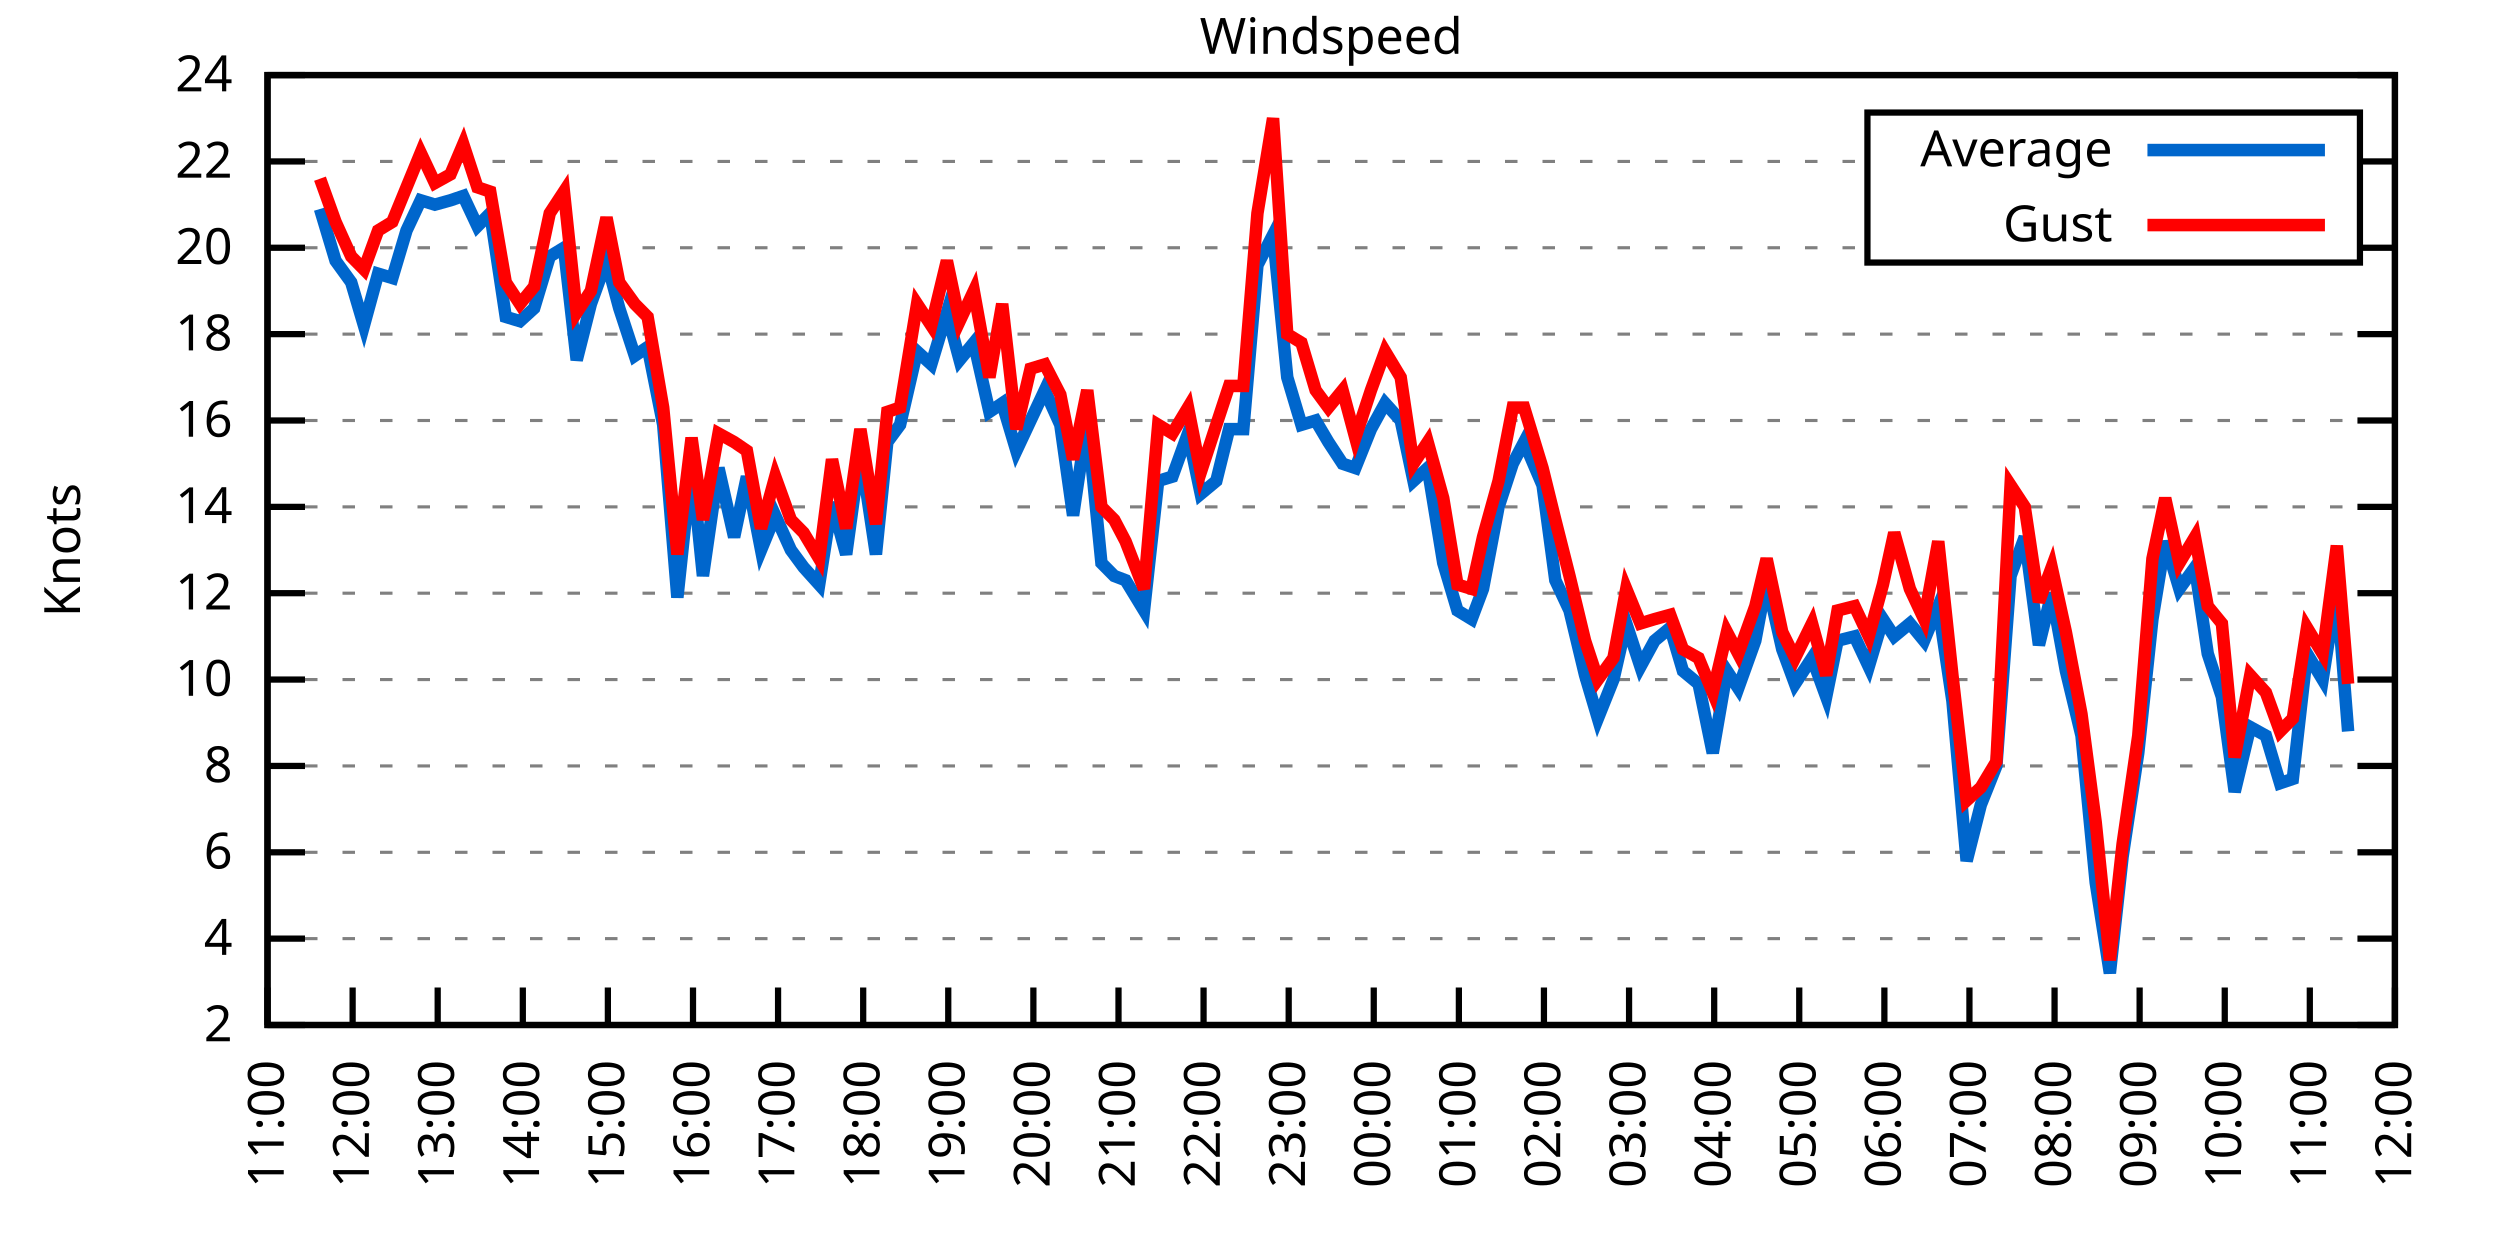
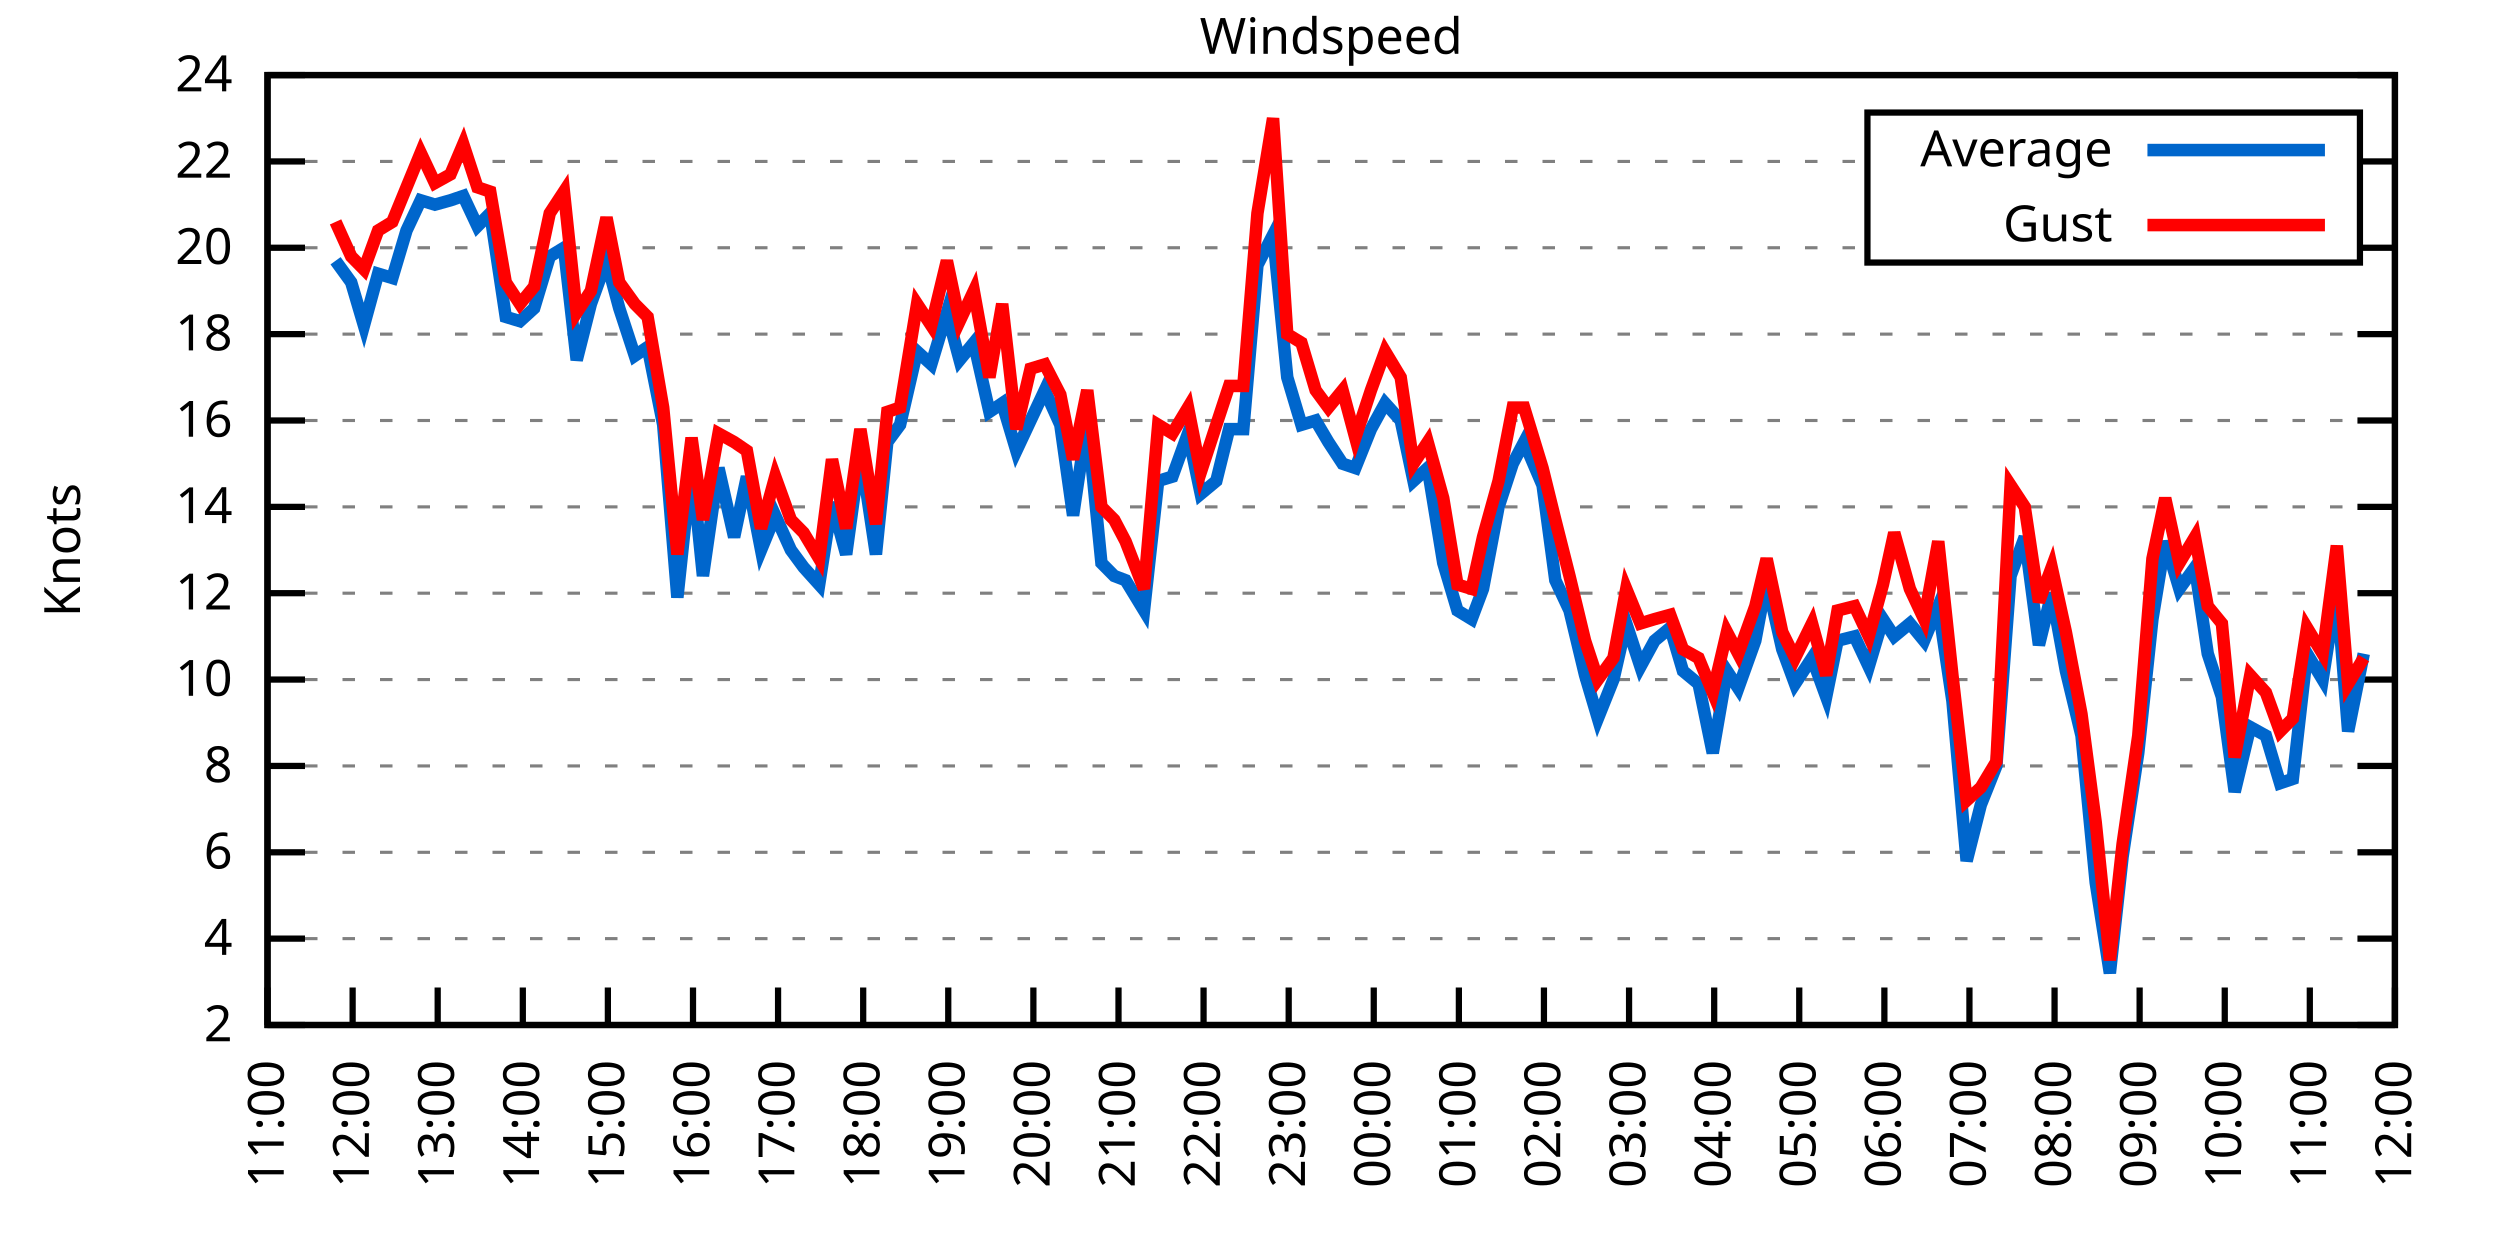
<svg xmlns="http://www.w3.org/2000/svg" xmlns:xlink="http://www.w3.org/1999/xlink" width="400" height="200" viewBox="0 0 400 200">
  <g id="gnuplot_canvas">
    <rect x="0" y="0" width="400" height="200" fill="none" />
    <defs>
      <circle id="gpDot" r="0.5" stroke-width="0.5" stroke="currentColor" />
      <path id="gpPt0" stroke-width="0.333" stroke="currentColor" d="M-1,0 h2 M0,-1 v2" />
      <path id="gpPt1" stroke-width="0.333" stroke="currentColor" d="M-1,-1 L1,1 M1,-1 L-1,1" />
      <path id="gpPt2" stroke-width="0.333" stroke="currentColor" d="M-1,0 L1,0 M0,-1 L0,1 M-1,-1 L1,1 M-1,1 L1,-1" />
      <rect id="gpPt3" stroke-width="0.333" stroke="currentColor" x="-1" y="-1" width="2" height="2" />
      <rect id="gpPt4" stroke-width="0.333" stroke="currentColor" fill="currentColor" x="-1" y="-1" width="2" height="2" />
      <circle id="gpPt5" stroke-width="0.333" stroke="currentColor" cx="0" cy="0" r="1" />
      <use xlink:href="#gpPt5" id="gpPt6" fill="currentColor" stroke="none" />
      <path id="gpPt7" stroke-width="0.333" stroke="currentColor" d="M0,-1.33 L-1.33,0.67 L1.33,0.67 z" />
      <use xlink:href="#gpPt7" id="gpPt8" fill="currentColor" stroke="none" />
      <use xlink:href="#gpPt7" id="gpPt9" stroke="currentColor" transform="rotate(180)" />
      <use xlink:href="#gpPt9" id="gpPt10" fill="currentColor" stroke="none" />
      <use xlink:href="#gpPt3" id="gpPt11" stroke="currentColor" transform="rotate(45)" />
      <use xlink:href="#gpPt11" id="gpPt12" fill="currentColor" stroke="none" />
      <path id="gpPt13" stroke-width="0.333" stroke="currentColor" d="M0,1.330 L1.265,0.411 L0.782,-1.067 L-0.782,-1.076 L-1.265,0.411 z" />
      <use xlink:href="#gpPt13" id="gpPt14" fill="currentColor" stroke="none" />
      <filter id="textbox" filterUnits="objectBoundingBox" x="0" y="0" height="1" width="1">
        <feFlood flood-color="white" flood-opacity="1" result="bgnd" />
        <feComposite in="SourceGraphic" in2="bgnd" operator="atop" />
      </filter>
      <filter id="greybox" filterUnits="objectBoundingBox" x="0" y="0" height="1" width="1">
        <feFlood flood-color="lightgrey" flood-opacity="1" result="grey" />
        <feComposite in="SourceGraphic" in2="grey" operator="atop" />
      </filter>
    </defs>
    <g fill="none" color="white" stroke="currentColor" stroke-width="1.00" stroke-linecap="butt" stroke-linejoin="miter">
</g>
    <g fill="none" color="black" stroke="currentColor" stroke-width="1.00" stroke-linecap="butt" stroke-linejoin="miter">
      <g stroke="none" shape-rendering="crispEdges">
        <polygon fill="rgb(255, 255, 255)" points="42.80,164.00 383.18,164.00 383.18,12.02 42.80,12.02 " />
      </g>
    </g>
    <g fill="none" color="black" stroke="currentColor" stroke-width="1.00" stroke-linecap="butt" stroke-linejoin="miter">
</g>
    <g fill="none" color="black" stroke="black" stroke-width="0.50" stroke-linecap="butt" stroke-linejoin="miter">
</g>
    <g fill="none" color="gray" stroke="currentColor" stroke-width="0.50" stroke-linecap="butt" stroke-linejoin="miter">
      <path stroke="gray" stroke-dasharray="2,4" class="gridline" d="M42.80,164.00 L383.19,164.00  " />
    </g>
    <g fill="none" color="gray" stroke="gray" stroke-width="1.00" stroke-linecap="butt" stroke-linejoin="miter">
</g>
    <g fill="none" color="black" stroke="currentColor" stroke-width="1.00" stroke-linecap="butt" stroke-linejoin="miter">
      <path stroke="black" d="M42.80,164.00 L48.80,164.00 M383.19,164.00 L377.19,164.00  " />
      <g transform="translate(37.20,166.60)" stroke="none" fill="black" font-family="Sans" font-size="8.00" text-anchor="end">
        <text>
          <tspan font-family="Sans"> 2</tspan>
        </text>
      </g>
    </g>
    <g fill="none" color="black" stroke="currentColor" stroke-width="1.00" stroke-linecap="butt" stroke-linejoin="miter">
</g>
    <g fill="none" color="black" stroke="black" stroke-width="0.50" stroke-linecap="butt" stroke-linejoin="miter">
</g>
    <g fill="none" color="gray" stroke="currentColor" stroke-width="0.50" stroke-linecap="butt" stroke-linejoin="miter">
      <path stroke="gray" stroke-dasharray="2,4" class="gridline" d="M42.80,150.18 L383.19,150.18  " />
    </g>
    <g fill="none" color="gray" stroke="gray" stroke-width="1.00" stroke-linecap="butt" stroke-linejoin="miter">
</g>
    <g fill="none" color="black" stroke="currentColor" stroke-width="1.00" stroke-linecap="butt" stroke-linejoin="miter">
      <path stroke="black" d="M42.80,150.18 L48.80,150.18 M383.19,150.18 L377.19,150.18  " />
      <g transform="translate(37.20,152.78)" stroke="none" fill="black" font-family="Sans" font-size="8.00" text-anchor="end">
        <text>
          <tspan font-family="Sans"> 4</tspan>
        </text>
      </g>
    </g>
    <g fill="none" color="black" stroke="currentColor" stroke-width="1.00" stroke-linecap="butt" stroke-linejoin="miter">
</g>
    <g fill="none" color="black" stroke="black" stroke-width="0.50" stroke-linecap="butt" stroke-linejoin="miter">
</g>
    <g fill="none" color="gray" stroke="currentColor" stroke-width="0.50" stroke-linecap="butt" stroke-linejoin="miter">
      <path stroke="gray" stroke-dasharray="2,4" class="gridline" d="M42.80,136.37 L383.19,136.37  " />
    </g>
    <g fill="none" color="gray" stroke="gray" stroke-width="1.00" stroke-linecap="butt" stroke-linejoin="miter">
</g>
    <g fill="none" color="black" stroke="currentColor" stroke-width="1.00" stroke-linecap="butt" stroke-linejoin="miter">
      <path stroke="black" d="M42.80,136.37 L48.80,136.37 M383.19,136.37 L377.19,136.37  " />
      <g transform="translate(37.20,138.97)" stroke="none" fill="black" font-family="Sans" font-size="8.00" text-anchor="end">
        <text>
          <tspan font-family="Sans"> 6</tspan>
        </text>
      </g>
    </g>
    <g fill="none" color="black" stroke="currentColor" stroke-width="1.00" stroke-linecap="butt" stroke-linejoin="miter">
</g>
    <g fill="none" color="black" stroke="black" stroke-width="0.50" stroke-linecap="butt" stroke-linejoin="miter">
</g>
    <g fill="none" color="gray" stroke="currentColor" stroke-width="0.50" stroke-linecap="butt" stroke-linejoin="miter">
      <path stroke="gray" stroke-dasharray="2,4" class="gridline" d="M42.80,122.55 L383.19,122.55  " />
    </g>
    <g fill="none" color="gray" stroke="gray" stroke-width="1.00" stroke-linecap="butt" stroke-linejoin="miter">
</g>
    <g fill="none" color="black" stroke="currentColor" stroke-width="1.00" stroke-linecap="butt" stroke-linejoin="miter">
      <path stroke="black" d="M42.80,122.55 L48.80,122.55 M383.19,122.55 L377.19,122.55  " />
      <g transform="translate(37.20,125.15)" stroke="none" fill="black" font-family="Sans" font-size="8.00" text-anchor="end">
        <text>
          <tspan font-family="Sans"> 8</tspan>
        </text>
      </g>
    </g>
    <g fill="none" color="black" stroke="currentColor" stroke-width="1.00" stroke-linecap="butt" stroke-linejoin="miter">
</g>
    <g fill="none" color="black" stroke="black" stroke-width="0.50" stroke-linecap="butt" stroke-linejoin="miter">
</g>
    <g fill="none" color="gray" stroke="currentColor" stroke-width="0.50" stroke-linecap="butt" stroke-linejoin="miter">
      <path stroke="gray" stroke-dasharray="2,4" class="gridline" d="M42.80,108.73 L383.19,108.73  " />
    </g>
    <g fill="none" color="gray" stroke="gray" stroke-width="1.00" stroke-linecap="butt" stroke-linejoin="miter">
</g>
    <g fill="none" color="black" stroke="currentColor" stroke-width="1.00" stroke-linecap="butt" stroke-linejoin="miter">
      <path stroke="black" d="M42.80,108.73 L48.80,108.73 M383.19,108.73 L377.19,108.73  " />
      <g transform="translate(37.20,111.33)" stroke="none" fill="black" font-family="Sans" font-size="8.00" text-anchor="end">
        <text>
          <tspan font-family="Sans"> 10</tspan>
        </text>
      </g>
    </g>
    <g fill="none" color="black" stroke="currentColor" stroke-width="1.00" stroke-linecap="butt" stroke-linejoin="miter">
</g>
    <g fill="none" color="black" stroke="black" stroke-width="0.50" stroke-linecap="butt" stroke-linejoin="miter">
</g>
    <g fill="none" color="gray" stroke="currentColor" stroke-width="0.50" stroke-linecap="butt" stroke-linejoin="miter">
      <path stroke="gray" stroke-dasharray="2,4" class="gridline" d="M42.80,94.91 L383.19,94.91  " />
    </g>
    <g fill="none" color="gray" stroke="gray" stroke-width="1.00" stroke-linecap="butt" stroke-linejoin="miter">
</g>
    <g fill="none" color="black" stroke="currentColor" stroke-width="1.00" stroke-linecap="butt" stroke-linejoin="miter">
      <path stroke="black" d="M42.80,94.91 L48.80,94.91 M383.19,94.91 L377.19,94.91  " />
      <g transform="translate(37.20,97.51)" stroke="none" fill="black" font-family="Sans" font-size="8.00" text-anchor="end">
        <text>
          <tspan font-family="Sans"> 12</tspan>
        </text>
      </g>
    </g>
    <g fill="none" color="black" stroke="currentColor" stroke-width="1.00" stroke-linecap="butt" stroke-linejoin="miter">
</g>
    <g fill="none" color="black" stroke="black" stroke-width="0.50" stroke-linecap="butt" stroke-linejoin="miter">
</g>
    <g fill="none" color="gray" stroke="currentColor" stroke-width="0.50" stroke-linecap="butt" stroke-linejoin="miter">
      <path stroke="gray" stroke-dasharray="2,4" class="gridline" d="M42.80,81.10 L383.19,81.10  " />
    </g>
    <g fill="none" color="gray" stroke="gray" stroke-width="1.00" stroke-linecap="butt" stroke-linejoin="miter">
</g>
    <g fill="none" color="black" stroke="currentColor" stroke-width="1.00" stroke-linecap="butt" stroke-linejoin="miter">
      <path stroke="black" d="M42.80,81.10 L48.80,81.10 M383.19,81.10 L377.19,81.10  " />
      <g transform="translate(37.20,83.70)" stroke="none" fill="black" font-family="Sans" font-size="8.00" text-anchor="end">
        <text>
          <tspan font-family="Sans"> 14</tspan>
        </text>
      </g>
    </g>
    <g fill="none" color="black" stroke="currentColor" stroke-width="1.00" stroke-linecap="butt" stroke-linejoin="miter">
</g>
    <g fill="none" color="black" stroke="black" stroke-width="0.50" stroke-linecap="butt" stroke-linejoin="miter">
</g>
    <g fill="none" color="gray" stroke="currentColor" stroke-width="0.50" stroke-linecap="butt" stroke-linejoin="miter">
      <path stroke="gray" stroke-dasharray="2,4" class="gridline" d="M42.80,67.28 L383.19,67.28  " />
    </g>
    <g fill="none" color="gray" stroke="gray" stroke-width="1.00" stroke-linecap="butt" stroke-linejoin="miter">
</g>
    <g fill="none" color="black" stroke="currentColor" stroke-width="1.00" stroke-linecap="butt" stroke-linejoin="miter">
      <path stroke="black" d="M42.80,67.28 L48.80,67.28 M383.19,67.28 L377.19,67.28  " />
      <g transform="translate(37.20,69.88)" stroke="none" fill="black" font-family="Sans" font-size="8.00" text-anchor="end">
        <text>
          <tspan font-family="Sans"> 16</tspan>
        </text>
      </g>
    </g>
    <g fill="none" color="black" stroke="currentColor" stroke-width="1.00" stroke-linecap="butt" stroke-linejoin="miter">
</g>
    <g fill="none" color="black" stroke="black" stroke-width="0.50" stroke-linecap="butt" stroke-linejoin="miter">
</g>
    <g fill="none" color="gray" stroke="currentColor" stroke-width="0.50" stroke-linecap="butt" stroke-linejoin="miter">
      <path stroke="gray" stroke-dasharray="2,4" class="gridline" d="M42.80,53.46 L383.19,53.46  " />
    </g>
    <g fill="none" color="gray" stroke="gray" stroke-width="1.00" stroke-linecap="butt" stroke-linejoin="miter">
</g>
    <g fill="none" color="black" stroke="currentColor" stroke-width="1.00" stroke-linecap="butt" stroke-linejoin="miter">
      <path stroke="black" d="M42.80,53.46 L48.80,53.46 M383.19,53.46 L377.19,53.46  " />
      <g transform="translate(37.20,56.06)" stroke="none" fill="black" font-family="Sans" font-size="8.00" text-anchor="end">
        <text>
          <tspan font-family="Sans"> 18</tspan>
        </text>
      </g>
    </g>
    <g fill="none" color="black" stroke="currentColor" stroke-width="1.00" stroke-linecap="butt" stroke-linejoin="miter">
</g>
    <g fill="none" color="black" stroke="black" stroke-width="0.50" stroke-linecap="butt" stroke-linejoin="miter">
</g>
    <g fill="none" color="gray" stroke="currentColor" stroke-width="0.50" stroke-linecap="butt" stroke-linejoin="miter">
      <path stroke="gray" stroke-dasharray="2,4" class="gridline" d="M42.80,39.64 L298.79,39.64 M377.59,39.64 L383.19,39.64  " />
    </g>
    <g fill="none" color="gray" stroke="gray" stroke-width="1.00" stroke-linecap="butt" stroke-linejoin="miter">
</g>
    <g fill="none" color="black" stroke="currentColor" stroke-width="1.00" stroke-linecap="butt" stroke-linejoin="miter">
      <path stroke="black" d="M42.80,39.64 L48.80,39.64 M383.19,39.64 L377.19,39.64  " />
      <g transform="translate(37.20,42.24)" stroke="none" fill="black" font-family="Sans" font-size="8.00" text-anchor="end">
        <text>
          <tspan font-family="Sans"> 20</tspan>
        </text>
      </g>
    </g>
    <g fill="none" color="black" stroke="currentColor" stroke-width="1.00" stroke-linecap="butt" stroke-linejoin="miter">
</g>
    <g fill="none" color="black" stroke="black" stroke-width="0.50" stroke-linecap="butt" stroke-linejoin="miter">
</g>
    <g fill="none" color="gray" stroke="currentColor" stroke-width="0.50" stroke-linecap="butt" stroke-linejoin="miter">
      <path stroke="gray" stroke-dasharray="2,4" class="gridline" d="M42.80,25.83 L298.79,25.83 M377.59,25.83 L383.19,25.83  " />
    </g>
    <g fill="none" color="gray" stroke="gray" stroke-width="1.00" stroke-linecap="butt" stroke-linejoin="miter">
</g>
    <g fill="none" color="black" stroke="currentColor" stroke-width="1.00" stroke-linecap="butt" stroke-linejoin="miter">
      <path stroke="black" d="M42.80,25.83 L48.80,25.83 M383.19,25.83 L377.19,25.83  " />
      <g transform="translate(37.20,28.43)" stroke="none" fill="black" font-family="Sans" font-size="8.00" text-anchor="end">
        <text>
          <tspan font-family="Sans"> 22</tspan>
        </text>
      </g>
    </g>
    <g fill="none" color="black" stroke="currentColor" stroke-width="1.00" stroke-linecap="butt" stroke-linejoin="miter">
</g>
    <g fill="none" color="black" stroke="black" stroke-width="0.50" stroke-linecap="butt" stroke-linejoin="miter">
</g>
    <g fill="none" color="gray" stroke="currentColor" stroke-width="0.50" stroke-linecap="butt" stroke-linejoin="miter">
      <path stroke="gray" stroke-dasharray="2,4" class="gridline" d="M42.80,12.01 L383.19,12.01  " />
    </g>
    <g fill="none" color="gray" stroke="gray" stroke-width="1.00" stroke-linecap="butt" stroke-linejoin="miter">
</g>
    <g fill="none" color="black" stroke="currentColor" stroke-width="1.00" stroke-linecap="butt" stroke-linejoin="miter">
      <path stroke="black" d="M42.80,12.01 L48.80,12.01 M383.19,12.01 L377.19,12.01  " />
      <g transform="translate(37.20,14.61)" stroke="none" fill="black" font-family="Sans" font-size="8.00" text-anchor="end">
        <text>
          <tspan font-family="Sans"> 24</tspan>
        </text>
      </g>
    </g>
    <g fill="none" color="black" stroke="currentColor" stroke-width="1.00" stroke-linecap="butt" stroke-linejoin="miter">
      <path stroke="black" d="M42.80,164.00 L42.80,158.00  " />
      <g transform="translate(45.40,169.60) rotate(270.00)" stroke="none" fill="black" font-family="Sans" font-size="8.00" text-anchor="end">
        <text>
          <tspan font-family="Sans">11:00</tspan>
        </text>
      </g>
    </g>
    <g fill="none" color="black" stroke="currentColor" stroke-width="1.00" stroke-linecap="butt" stroke-linejoin="miter">
      <path stroke="black" d="M56.42,164.00 L56.42,158.00  " />
      <g transform="translate(59.02,169.60) rotate(270.00)" stroke="none" fill="black" font-family="Sans" font-size="8.00" text-anchor="end">
        <text>
          <tspan font-family="Sans">12:00</tspan>
        </text>
      </g>
    </g>
    <g fill="none" color="black" stroke="currentColor" stroke-width="1.00" stroke-linecap="butt" stroke-linejoin="miter">
      <path stroke="black" d="M70.03,164.00 L70.03,158.00  " />
      <g transform="translate(72.63,169.60) rotate(270.00)" stroke="none" fill="black" font-family="Sans" font-size="8.00" text-anchor="end">
        <text>
          <tspan font-family="Sans">13:00</tspan>
        </text>
      </g>
    </g>
    <g fill="none" color="black" stroke="currentColor" stroke-width="1.00" stroke-linecap="butt" stroke-linejoin="miter">
      <path stroke="black" d="M83.65,164.00 L83.65,158.00  " />
      <g transform="translate(86.25,169.60) rotate(270.00)" stroke="none" fill="black" font-family="Sans" font-size="8.00" text-anchor="end">
        <text>
          <tspan font-family="Sans">14:00</tspan>
        </text>
      </g>
    </g>
    <g fill="none" color="black" stroke="currentColor" stroke-width="1.00" stroke-linecap="butt" stroke-linejoin="miter">
      <path stroke="black" d="M97.26,164.00 L97.26,158.00  " />
      <g transform="translate(99.86,169.60) rotate(270.00)" stroke="none" fill="black" font-family="Sans" font-size="8.00" text-anchor="end">
        <text>
          <tspan font-family="Sans">15:00</tspan>
        </text>
      </g>
    </g>
    <g fill="none" color="black" stroke="currentColor" stroke-width="1.00" stroke-linecap="butt" stroke-linejoin="miter">
      <path stroke="black" d="M110.88,164.00 L110.88,158.00  " />
      <g transform="translate(113.48,169.60) rotate(270.00)" stroke="none" fill="black" font-family="Sans" font-size="8.00" text-anchor="end">
        <text>
          <tspan font-family="Sans">16:00</tspan>
        </text>
      </g>
    </g>
    <g fill="none" color="black" stroke="currentColor" stroke-width="1.00" stroke-linecap="butt" stroke-linejoin="miter">
      <path stroke="black" d="M124.49,164.00 L124.49,158.00  " />
      <g transform="translate(127.09,169.60) rotate(270.00)" stroke="none" fill="black" font-family="Sans" font-size="8.00" text-anchor="end">
        <text>
          <tspan font-family="Sans">17:00</tspan>
        </text>
      </g>
    </g>
    <g fill="none" color="black" stroke="currentColor" stroke-width="1.00" stroke-linecap="butt" stroke-linejoin="miter">
      <path stroke="black" d="M138.11,164.00 L138.11,158.00  " />
      <g transform="translate(140.71,169.60) rotate(270.00)" stroke="none" fill="black" font-family="Sans" font-size="8.00" text-anchor="end">
        <text>
          <tspan font-family="Sans">18:00</tspan>
        </text>
      </g>
    </g>
    <g fill="none" color="black" stroke="currentColor" stroke-width="1.00" stroke-linecap="butt" stroke-linejoin="miter">
      <path stroke="black" d="M151.72,164.00 L151.72,158.00  " />
      <g transform="translate(154.32,169.60) rotate(270.00)" stroke="none" fill="black" font-family="Sans" font-size="8.00" text-anchor="end">
        <text>
          <tspan font-family="Sans">19:00</tspan>
        </text>
      </g>
    </g>
    <g fill="none" color="black" stroke="currentColor" stroke-width="1.00" stroke-linecap="butt" stroke-linejoin="miter">
      <path stroke="black" d="M165.34,164.00 L165.34,158.00  " />
      <g transform="translate(167.94,169.60) rotate(270.00)" stroke="none" fill="black" font-family="Sans" font-size="8.00" text-anchor="end">
        <text>
          <tspan font-family="Sans">20:00</tspan>
        </text>
      </g>
    </g>
    <g fill="none" color="black" stroke="currentColor" stroke-width="1.00" stroke-linecap="butt" stroke-linejoin="miter">
      <path stroke="black" d="M178.96,164.00 L178.96,158.00  " />
      <g transform="translate(181.56,169.60) rotate(270.00)" stroke="none" fill="black" font-family="Sans" font-size="8.00" text-anchor="end">
        <text>
          <tspan font-family="Sans">21:00</tspan>
        </text>
      </g>
    </g>
    <g fill="none" color="black" stroke="currentColor" stroke-width="1.00" stroke-linecap="butt" stroke-linejoin="miter">
      <path stroke="black" d="M192.57,164.00 L192.57,158.00  " />
      <g transform="translate(195.17,169.60) rotate(270.00)" stroke="none" fill="black" font-family="Sans" font-size="8.00" text-anchor="end">
        <text>
          <tspan font-family="Sans">22:00</tspan>
        </text>
      </g>
    </g>
    <g fill="none" color="black" stroke="currentColor" stroke-width="1.00" stroke-linecap="butt" stroke-linejoin="miter">
      <path stroke="black" d="M206.19,164.00 L206.19,158.00  " />
      <g transform="translate(208.79,169.60) rotate(270.00)" stroke="none" fill="black" font-family="Sans" font-size="8.00" text-anchor="end">
        <text>
          <tspan font-family="Sans">23:00</tspan>
        </text>
      </g>
    </g>
    <g fill="none" color="black" stroke="currentColor" stroke-width="1.00" stroke-linecap="butt" stroke-linejoin="miter">
      <path stroke="black" d="M219.80,164.00 L219.80,158.00  " />
      <g transform="translate(222.40,169.60) rotate(270.00)" stroke="none" fill="black" font-family="Sans" font-size="8.00" text-anchor="end">
        <text>
          <tspan font-family="Sans">00:00</tspan>
        </text>
      </g>
    </g>
    <g fill="none" color="black" stroke="currentColor" stroke-width="1.00" stroke-linecap="butt" stroke-linejoin="miter">
      <path stroke="black" d="M233.42,164.00 L233.42,158.00  " />
      <g transform="translate(236.02,169.60) rotate(270.00)" stroke="none" fill="black" font-family="Sans" font-size="8.00" text-anchor="end">
        <text>
          <tspan font-family="Sans">01:00</tspan>
        </text>
      </g>
    </g>
    <g fill="none" color="black" stroke="currentColor" stroke-width="1.00" stroke-linecap="butt" stroke-linejoin="miter">
      <path stroke="black" d="M247.03,164.00 L247.03,158.00  " />
      <g transform="translate(249.63,169.60) rotate(270.00)" stroke="none" fill="black" font-family="Sans" font-size="8.00" text-anchor="end">
        <text>
          <tspan font-family="Sans">02:00</tspan>
        </text>
      </g>
    </g>
    <g fill="none" color="black" stroke="currentColor" stroke-width="1.00" stroke-linecap="butt" stroke-linejoin="miter">
      <path stroke="black" d="M260.65,164.00 L260.65,158.00  " />
      <g transform="translate(263.25,169.60) rotate(270.00)" stroke="none" fill="black" font-family="Sans" font-size="8.00" text-anchor="end">
        <text>
          <tspan font-family="Sans">03:00</tspan>
        </text>
      </g>
    </g>
    <g fill="none" color="black" stroke="currentColor" stroke-width="1.00" stroke-linecap="butt" stroke-linejoin="miter">
      <path stroke="black" d="M274.27,164.00 L274.27,158.00  " />
      <g transform="translate(276.87,169.60) rotate(270.00)" stroke="none" fill="black" font-family="Sans" font-size="8.00" text-anchor="end">
        <text>
          <tspan font-family="Sans">04:00</tspan>
        </text>
      </g>
    </g>
    <g fill="none" color="black" stroke="currentColor" stroke-width="1.00" stroke-linecap="butt" stroke-linejoin="miter">
      <path stroke="black" d="M287.88,164.00 L287.88,158.00  " />
      <g transform="translate(290.48,169.60) rotate(270.00)" stroke="none" fill="black" font-family="Sans" font-size="8.00" text-anchor="end">
        <text>
          <tspan font-family="Sans">05:00</tspan>
        </text>
      </g>
    </g>
    <g fill="none" color="black" stroke="currentColor" stroke-width="1.00" stroke-linecap="butt" stroke-linejoin="miter">
      <path stroke="black" d="M301.50,164.00 L301.50,158.00  " />
      <g transform="translate(304.10,169.60) rotate(270.00)" stroke="none" fill="black" font-family="Sans" font-size="8.00" text-anchor="end">
        <text>
          <tspan font-family="Sans">06:00</tspan>
        </text>
      </g>
    </g>
    <g fill="none" color="black" stroke="currentColor" stroke-width="1.00" stroke-linecap="butt" stroke-linejoin="miter">
      <path stroke="black" d="M315.11,164.00 L315.11,158.00  " />
      <g transform="translate(317.71,169.60) rotate(270.00)" stroke="none" fill="black" font-family="Sans" font-size="8.00" text-anchor="end">
        <text>
          <tspan font-family="Sans">07:00</tspan>
        </text>
      </g>
    </g>
    <g fill="none" color="black" stroke="currentColor" stroke-width="1.00" stroke-linecap="butt" stroke-linejoin="miter">
      <path stroke="black" d="M328.73,164.00 L328.73,158.00  " />
      <g transform="translate(331.33,169.60) rotate(270.00)" stroke="none" fill="black" font-family="Sans" font-size="8.00" text-anchor="end">
        <text>
          <tspan font-family="Sans">08:00</tspan>
        </text>
      </g>
    </g>
    <g fill="none" color="black" stroke="currentColor" stroke-width="1.00" stroke-linecap="butt" stroke-linejoin="miter">
      <path stroke="black" d="M342.34,164.00 L342.34,158.00  " />
      <g transform="translate(344.94,169.60) rotate(270.00)" stroke="none" fill="black" font-family="Sans" font-size="8.00" text-anchor="end">
        <text>
          <tspan font-family="Sans">09:00</tspan>
        </text>
      </g>
    </g>
    <g fill="none" color="black" stroke="currentColor" stroke-width="1.00" stroke-linecap="butt" stroke-linejoin="miter">
      <path stroke="black" d="M355.96,164.00 L355.96,158.00  " />
      <g transform="translate(358.56,169.60) rotate(270.00)" stroke="none" fill="black" font-family="Sans" font-size="8.00" text-anchor="end">
        <text>
          <tspan font-family="Sans">10:00</tspan>
        </text>
      </g>
    </g>
    <g fill="none" color="black" stroke="currentColor" stroke-width="1.00" stroke-linecap="butt" stroke-linejoin="miter">
      <path stroke="black" d="M369.57,164.00 L369.57,158.00  " />
      <g transform="translate(372.17,169.60) rotate(270.00)" stroke="none" fill="black" font-family="Sans" font-size="8.00" text-anchor="end">
        <text>
          <tspan font-family="Sans">11:00</tspan>
        </text>
      </g>
    </g>
    <g fill="none" color="black" stroke="currentColor" stroke-width="1.00" stroke-linecap="butt" stroke-linejoin="miter">
      <path stroke="black" d="M383.19,164.00 L383.19,158.00  " />
      <g transform="translate(385.79,169.60) rotate(270.00)" stroke="none" fill="black" font-family="Sans" font-size="8.00" text-anchor="end">
        <text>
          <tspan font-family="Sans">12:00</tspan>
        </text>
      </g>
    </g>
    <g fill="none" color="black" stroke="currentColor" stroke-width="1.00" stroke-linecap="butt" stroke-linejoin="miter">
</g>
    <g fill="none" color="black" stroke="currentColor" stroke-width="1.00" stroke-linecap="butt" stroke-linejoin="miter">
      <path stroke="black" d="M42.80,12.01 L42.80,164.00 L383.19,164.00 L383.19,12.01 L42.80,12.01 Z  " />
    </g>
    <g fill="none" color="black" stroke="currentColor" stroke-width="1.00" stroke-linecap="butt" stroke-linejoin="miter">
</g>
    <g fill="none" color="black" stroke="currentColor" stroke-width="1.00" stroke-linecap="butt" stroke-linejoin="miter">
      <path stroke="black" d="M298.79,42.01 L298.79,18.01 L377.59,18.01 L377.59,42.01 L298.79,42.01 Z  " />
    </g>
    <g id="Windspeed_plot_1">
      <g fill="none" color="white" stroke="black" stroke-width="2.00" stroke-linecap="butt" stroke-linejoin="miter">
</g>
      <g fill="none" color="black" stroke="currentColor" stroke-width="2.00" stroke-linecap="butt" stroke-linejoin="miter">
        <g transform="translate(337.99,26.61)" stroke="none" fill="black" font-family="Sans" font-size="8.00" text-anchor="end">
          <text>
            <tspan font-family="Sans">Average</tspan>
          </text>
        </g>
      </g>
      <g fill="none" color="black" stroke="currentColor" stroke-width="2.00" stroke-linecap="butt" stroke-linejoin="miter">
-         <path stroke="rgb(  0, 102, 204)" d="M343.59,24.01 L371.99,24.01 M51.20,33.43 L53.69,41.72 L56.19,45.17 L58.23,52.08 L60.50,43.79 L62.77,44.48   L65.04,36.88 L67.31,32.05 L69.58,32.74 L72.07,32.05 L74.12,31.35 L76.39,36.19 L78.43,34.12 L80.92,50.70   L83.19,51.39 L85.46,49.32 L87.96,41.03 L90.23,39.64 L92.27,57.61 L94.54,48.63 L97.04,41.72 L99.08,49.32   L101.57,56.92 L103.62,55.53 L106.11,67.97 L108.38,95.60 L110.65,74.19 L112.47,92.15 L114.96,74.88 L117.46,85.93   L119.50,76.26 L121.77,88.00 L124.04,82.48 L126.54,88.00 L128.58,90.77 L131.07,93.53 L133.12,80.41 L135.39,88.70   L137.66,72.12 L140.15,88.70 L141.97,70.73 L144.01,67.97 L146.73,56.23 L149.00,58.30 L151.50,50.01 L153.54,57.61   L155.81,54.84 L158.31,65.90 L160.35,64.52 L162.62,72.12 L164.89,67.28 L167.16,62.44 L169.65,67.97 L171.69,82.48   L173.96,67.28 L176.23,90.08 L178.28,92.15 L180.09,92.84 L183.04,97.68 L185.31,76.95 L187.58,76.26 L190.08,69.35   L192.12,79.02 L194.61,76.95 L196.66,68.66 L198.93,68.66 L201.19,42.41 L203.69,37.57 L205.96,60.37 L208.23,67.97   L210.50,67.28 L212.54,70.73 L214.81,74.19 L216.85,74.88 L219.35,68.66 L221.62,64.52 L224.11,67.28 L226.16,76.95   L228.43,74.88 L230.92,90.08 L233.19,97.68 L235.46,99.06 L237.28,94.22 L239.77,81.10 L242.04,74.19 L243.86,70.73   L246.81,77.64 L248.85,92.84 L251.12,97.68 L253.61,108.04 L255.66,114.95 L258.15,108.73 L260.20,99.75 L262.47,106.66   L264.73,102.51 L267.23,100.44 L269.27,107.35 L271.77,109.42 L274.04,120.48 L276.31,107.35 L278.12,110.11 L280.85,102.51   L282.66,92.84 L285.16,103.89 L287.20,109.42 L289.92,105.28 L292.19,111.49 L294.01,102.51 L296.73,101.82 L299.00,106.66   L301.27,99.06 L303.08,101.82 L305.58,99.75 L307.85,102.51 L310.12,96.99 L312.39,112.19 L314.66,137.75 L316.93,128.77   L319.42,122.55 L321.69,92.15 L323.96,85.93 L326.23,103.20 L328.27,94.91 L330.54,107.35 L333.04,117.71 L335.31,141.20   L337.58,155.71 L339.62,137.06 L342.12,120.48 L344.39,99.06 L346.43,86.62 L348.70,94.22 L351.19,90.77 L353.24,104.59   L355.50,111.49 L357.55,126.69 L360.04,116.33 L362.54,117.71 L364.81,125.31 L366.85,124.62 L369.12,104.59 L371.62,108.73   L373.89,94.22 L375.70,117.02  " />
+         <path stroke="rgb(  0, 102, 204)" d="M343.59,24.01 L371.99,24.01 M53.69,41.72 L56.19,45.17 L58.23,52.08 L60.50,43.79 L62.77,44.48 L65.04,36.88   L67.31,32.05 L69.58,32.74 L72.07,32.05 L74.12,31.35 L76.39,36.19 L78.43,34.12 L80.92,50.70 L83.19,51.39   L85.46,49.32 L87.96,41.03 L90.23,39.64 L92.27,57.61 L94.54,48.63 L97.04,41.72 L99.08,49.32 L101.57,56.92   L103.62,55.53 L106.11,67.97 L108.38,95.60 L110.65,74.19 L112.47,92.15 L114.96,74.88 L117.46,85.93 L119.50,76.26   L121.77,88.00 L124.04,82.48 L126.54,88.00 L128.58,90.77 L131.07,93.53 L133.12,80.41 L135.39,88.70 L137.66,72.12   L140.15,88.70 L141.97,70.73 L144.01,67.97 L146.73,56.23 L149.00,58.30 L151.50,50.01 L153.54,57.61 L155.81,54.84   L158.31,65.90 L160.35,64.52 L162.62,72.12 L164.89,67.28 L167.16,62.44 L169.65,67.97 L171.69,82.48 L173.96,67.28   L176.23,90.08 L178.28,92.15 L180.09,92.84 L183.04,97.68 L185.31,76.95 L187.58,76.26 L190.08,69.35 L192.12,79.02   L194.61,76.95 L196.66,68.66 L198.93,68.66 L201.19,42.41 L203.69,37.57 L205.96,60.37 L208.23,67.97 L210.50,67.28   L212.54,70.73 L214.81,74.19 L216.85,74.88 L219.35,68.66 L221.62,64.52 L224.11,67.28 L226.16,76.95 L228.43,74.88   L230.92,90.08 L233.19,97.68 L235.46,99.06 L237.28,94.22 L239.77,81.10 L242.04,74.19 L243.86,70.73 L246.81,77.64   L248.85,92.84 L251.12,97.68 L253.61,108.04 L255.66,114.95 L258.15,108.73 L260.20,99.75 L262.47,106.66 L264.73,102.51   L267.23,100.44 L269.27,107.35 L271.77,109.42 L274.04,120.48 L276.31,107.35 L278.12,110.11 L280.85,102.51 L282.66,92.84   L285.16,103.89 L287.20,109.42 L289.92,105.28 L292.19,111.49 L294.01,102.51 L296.73,101.82 L299.00,106.66 L301.27,99.06   L303.08,101.82 L305.58,99.75 L307.85,102.51 L310.12,96.99 L312.39,112.19 L314.66,137.75 L316.93,128.77 L319.42,122.55   L321.69,92.15 L323.96,85.93 L326.23,103.20 L328.27,94.91 L330.54,107.35 L333.04,117.71 L335.31,141.20 L337.58,155.71   L339.62,137.06 L342.12,120.48 L344.39,99.06 L346.43,86.62 L348.70,94.22 L351.19,90.77 L353.24,104.59 L355.50,111.49   L357.55,126.69 L360.04,116.33 L362.54,117.71 L364.81,125.31 L366.85,124.62 L369.12,104.59 L371.62,108.73 L373.89,94.22   L375.70,117.02 L378.20,104.59  " />
      </g>
    </g>
    <g id="Windspeed_plot_2">
      <g fill="none" color="black" stroke="currentColor" stroke-width="2.00" stroke-linecap="butt" stroke-linejoin="miter">
        <g transform="translate(337.99,38.61)" stroke="none" fill="black" font-family="Sans" font-size="8.00" text-anchor="end">
          <text>
            <tspan font-family="Sans">Gust</tspan>
          </text>
        </g>
      </g>
      <g fill="none" color="black" stroke="currentColor" stroke-width="2.00" stroke-linecap="butt" stroke-linejoin="miter">
-         <path stroke="rgb(255,   0,   0)" d="M343.59,36.01 L371.99,36.01 M51.20,28.59 L53.69,35.50 L56.19,41.03 L58.23,43.10 L60.50,36.88 L62.77,35.50   L65.04,29.97 L67.31,24.45 L69.58,29.28 L72.07,27.90 L74.12,23.06 L76.39,29.97 L78.43,30.66 L80.92,45.17   L83.19,48.63 L85.46,45.86 L87.96,34.12 L90.23,30.66 L92.27,50.01 L94.54,46.55 L97.04,34.81 L99.08,45.17   L101.57,48.63 L103.62,50.70 L106.11,65.21 L108.38,88.70 L110.65,70.04 L112.47,83.17 L114.96,69.35 L117.46,70.73   L119.50,72.12 L121.77,84.55 L124.04,76.26 L126.54,83.17 L128.58,85.24 L131.07,89.39 L133.12,73.50 L135.39,84.55   L137.66,68.66 L140.15,83.86 L141.97,65.90 L144.01,65.21 L146.73,48.63 L149.00,52.08 L151.50,41.72 L153.54,51.39   L155.81,46.55 L158.31,60.37 L160.35,48.63 L162.62,68.66 L164.89,58.99 L167.16,58.30 L169.65,63.13 L171.69,73.50   L173.96,62.44 L176.23,81.10 L178.28,83.17 L180.09,86.62 L183.04,94.22 L185.31,67.97 L187.58,69.35 L190.08,65.21   L192.12,75.57 L194.61,67.97 L196.66,61.75 L198.93,61.75 L201.19,34.12 L203.69,18.92 L205.96,53.46 L208.23,54.84   L210.50,62.44 L212.54,65.21 L214.81,62.44 L216.85,70.04 L219.35,62.44 L221.62,56.23 L224.11,60.37 L226.16,74.19   L228.43,70.73 L230.92,79.71 L233.19,93.53 L235.46,94.22 L237.28,85.93 L239.77,76.95 L242.04,65.21 L243.86,65.21   L246.81,74.88 L248.85,83.17 L251.12,92.15 L253.61,102.51 L255.66,108.73 L258.15,105.28 L260.20,94.22 L262.47,99.75   L264.73,99.06 L267.23,98.37 L269.27,103.89 L271.77,105.28 L274.04,110.80 L276.31,101.13 L278.12,104.59 L280.85,96.99   L282.66,89.39 L285.16,101.13 L287.20,105.28 L289.92,99.75 L292.19,108.04 L294.01,97.68 L296.73,96.99 L299.00,101.82   L301.27,93.53 L303.08,85.24 L305.58,94.22 L307.85,99.06 L310.12,86.62 L312.39,108.04 L314.66,128.08 L316.93,126.00   L319.42,121.86 L321.69,77.64 L323.96,81.10 L326.23,96.30 L328.27,90.77 L330.54,101.13 L333.04,114.26 L335.31,131.53   L337.58,153.64 L339.62,134.98 L342.12,117.71 L344.39,89.39 L346.43,79.71 L348.70,90.08 L351.19,85.93 L353.24,96.99   L355.50,99.75 L357.55,121.17 L360.04,108.04 L362.54,110.80 L364.81,117.02 L366.85,114.95 L369.12,100.44 L371.62,104.59   L373.89,87.31 L375.70,109.42  " />
+         <path stroke="rgb(255,   0,   0)" d="M343.59,36.01 L371.99,36.01 M53.69,35.50 L56.19,41.03 L58.23,43.10 L60.50,36.88 L62.77,35.50 L65.04,29.97   L67.31,24.45 L69.58,29.28 L72.07,27.90 L74.12,23.06 L76.39,29.97 L78.43,30.66 L80.92,45.17 L83.19,48.63   L85.46,45.86 L87.96,34.12 L90.23,30.66 L92.27,50.01 L94.54,46.55 L97.04,34.81 L99.08,45.17 L101.57,48.63   L103.62,50.70 L106.11,65.21 L108.38,88.70 L110.65,70.04 L112.47,83.17 L114.96,69.35 L117.46,70.73 L119.50,72.12   L121.77,84.55 L124.04,76.26 L126.54,83.17 L128.58,85.24 L131.07,89.39 L133.12,73.50 L135.39,84.55 L137.66,68.66   L140.15,83.86 L141.97,65.90 L144.01,65.21 L146.73,48.63 L149.00,52.08 L151.50,41.72 L153.54,51.39 L155.81,46.55   L158.31,60.37 L160.35,48.63 L162.62,68.66 L164.89,58.99 L167.16,58.30 L169.65,63.13 L171.69,73.50 L173.96,62.44   L176.23,81.10 L178.28,83.17 L180.09,86.62 L183.04,94.22 L185.31,67.97 L187.58,69.35 L190.08,65.21 L192.12,75.57   L194.61,67.97 L196.66,61.75 L198.93,61.75 L201.19,34.12 L203.69,18.92 L205.96,53.46 L208.23,54.84 L210.50,62.44   L212.54,65.21 L214.81,62.44 L216.85,70.04 L219.35,62.44 L221.62,56.23 L224.11,60.37 L226.16,74.19 L228.43,70.73   L230.92,79.71 L233.19,93.53 L235.46,94.22 L237.28,85.93 L239.77,76.95 L242.04,65.21 L243.86,65.21 L246.81,74.88   L248.85,83.17 L251.12,92.15 L253.61,102.51 L255.66,108.73 L258.15,105.28 L260.20,94.22 L262.47,99.75 L264.73,99.06   L267.23,98.37 L269.27,103.89 L271.77,105.28 L274.04,110.80 L276.31,101.13 L278.12,104.59 L280.85,96.99 L282.66,89.39   L285.16,101.13 L287.20,105.28 L289.92,99.75 L292.19,108.04 L294.01,97.68 L296.73,96.99 L299.00,101.82 L301.27,93.53   L303.08,85.24 L305.58,94.22 L307.85,99.06 L310.12,86.62 L312.39,108.04 L314.66,128.08 L316.93,126.00 L319.42,121.86   L321.69,77.64 L323.96,81.10 L326.23,96.30 L328.27,90.77 L330.54,101.13 L333.04,114.26 L335.31,131.53 L337.58,153.64   L339.62,134.98 L342.12,117.71 L344.39,89.39 L346.43,79.71 L348.70,90.08 L351.19,85.93 L353.24,96.99 L355.50,99.75   L357.55,121.17 L360.04,108.04 L362.54,110.80 L364.81,117.02 L366.85,114.95 L369.12,100.44 L371.62,104.59 L373.89,87.31   L375.70,109.42 L378.20,105.28  " />
      </g>
    </g>
    <g fill="none" color="black" stroke="currentColor" stroke-width="2.00" stroke-linecap="butt" stroke-linejoin="miter">
</g>
    <g fill="none" color="black" stroke="black" stroke-width="1.00" stroke-linecap="butt" stroke-linejoin="miter">
</g>
    <g fill="none" color="black" stroke="currentColor" stroke-width="1.00" stroke-linecap="butt" stroke-linejoin="miter">
      <path stroke="black" d="M42.80,12.01 L42.80,164.00 L383.19,164.00 L383.19,12.01 L42.80,12.01 Z  " />
      <g transform="translate(12.80,88.01) rotate(270.00)" stroke="none" fill="black" font-family="Sans" font-size="8.00" text-anchor="middle">
        <text>
          <tspan font-family="Sans">Knots</tspan>
        </text>
      </g>
    </g>
    <g fill="none" color="black" stroke="currentColor" stroke-width="1.00" stroke-linecap="butt" stroke-linejoin="miter">
</g>
    <g fill="none" color="black" stroke="currentColor" stroke-width="1.00" stroke-linecap="butt" stroke-linejoin="miter">
      <g transform="translate(212.99,8.61)" stroke="none" fill="black" font-family="Sans" font-size="8.00" text-anchor="middle">
        <text>
          <tspan font-family="Sans">Windspeed</tspan>
        </text>
      </g>
    </g>
    <g fill="none" color="black" stroke="currentColor" stroke-width="1.00" stroke-linecap="butt" stroke-linejoin="miter">
</g>
  </g>
</svg>
